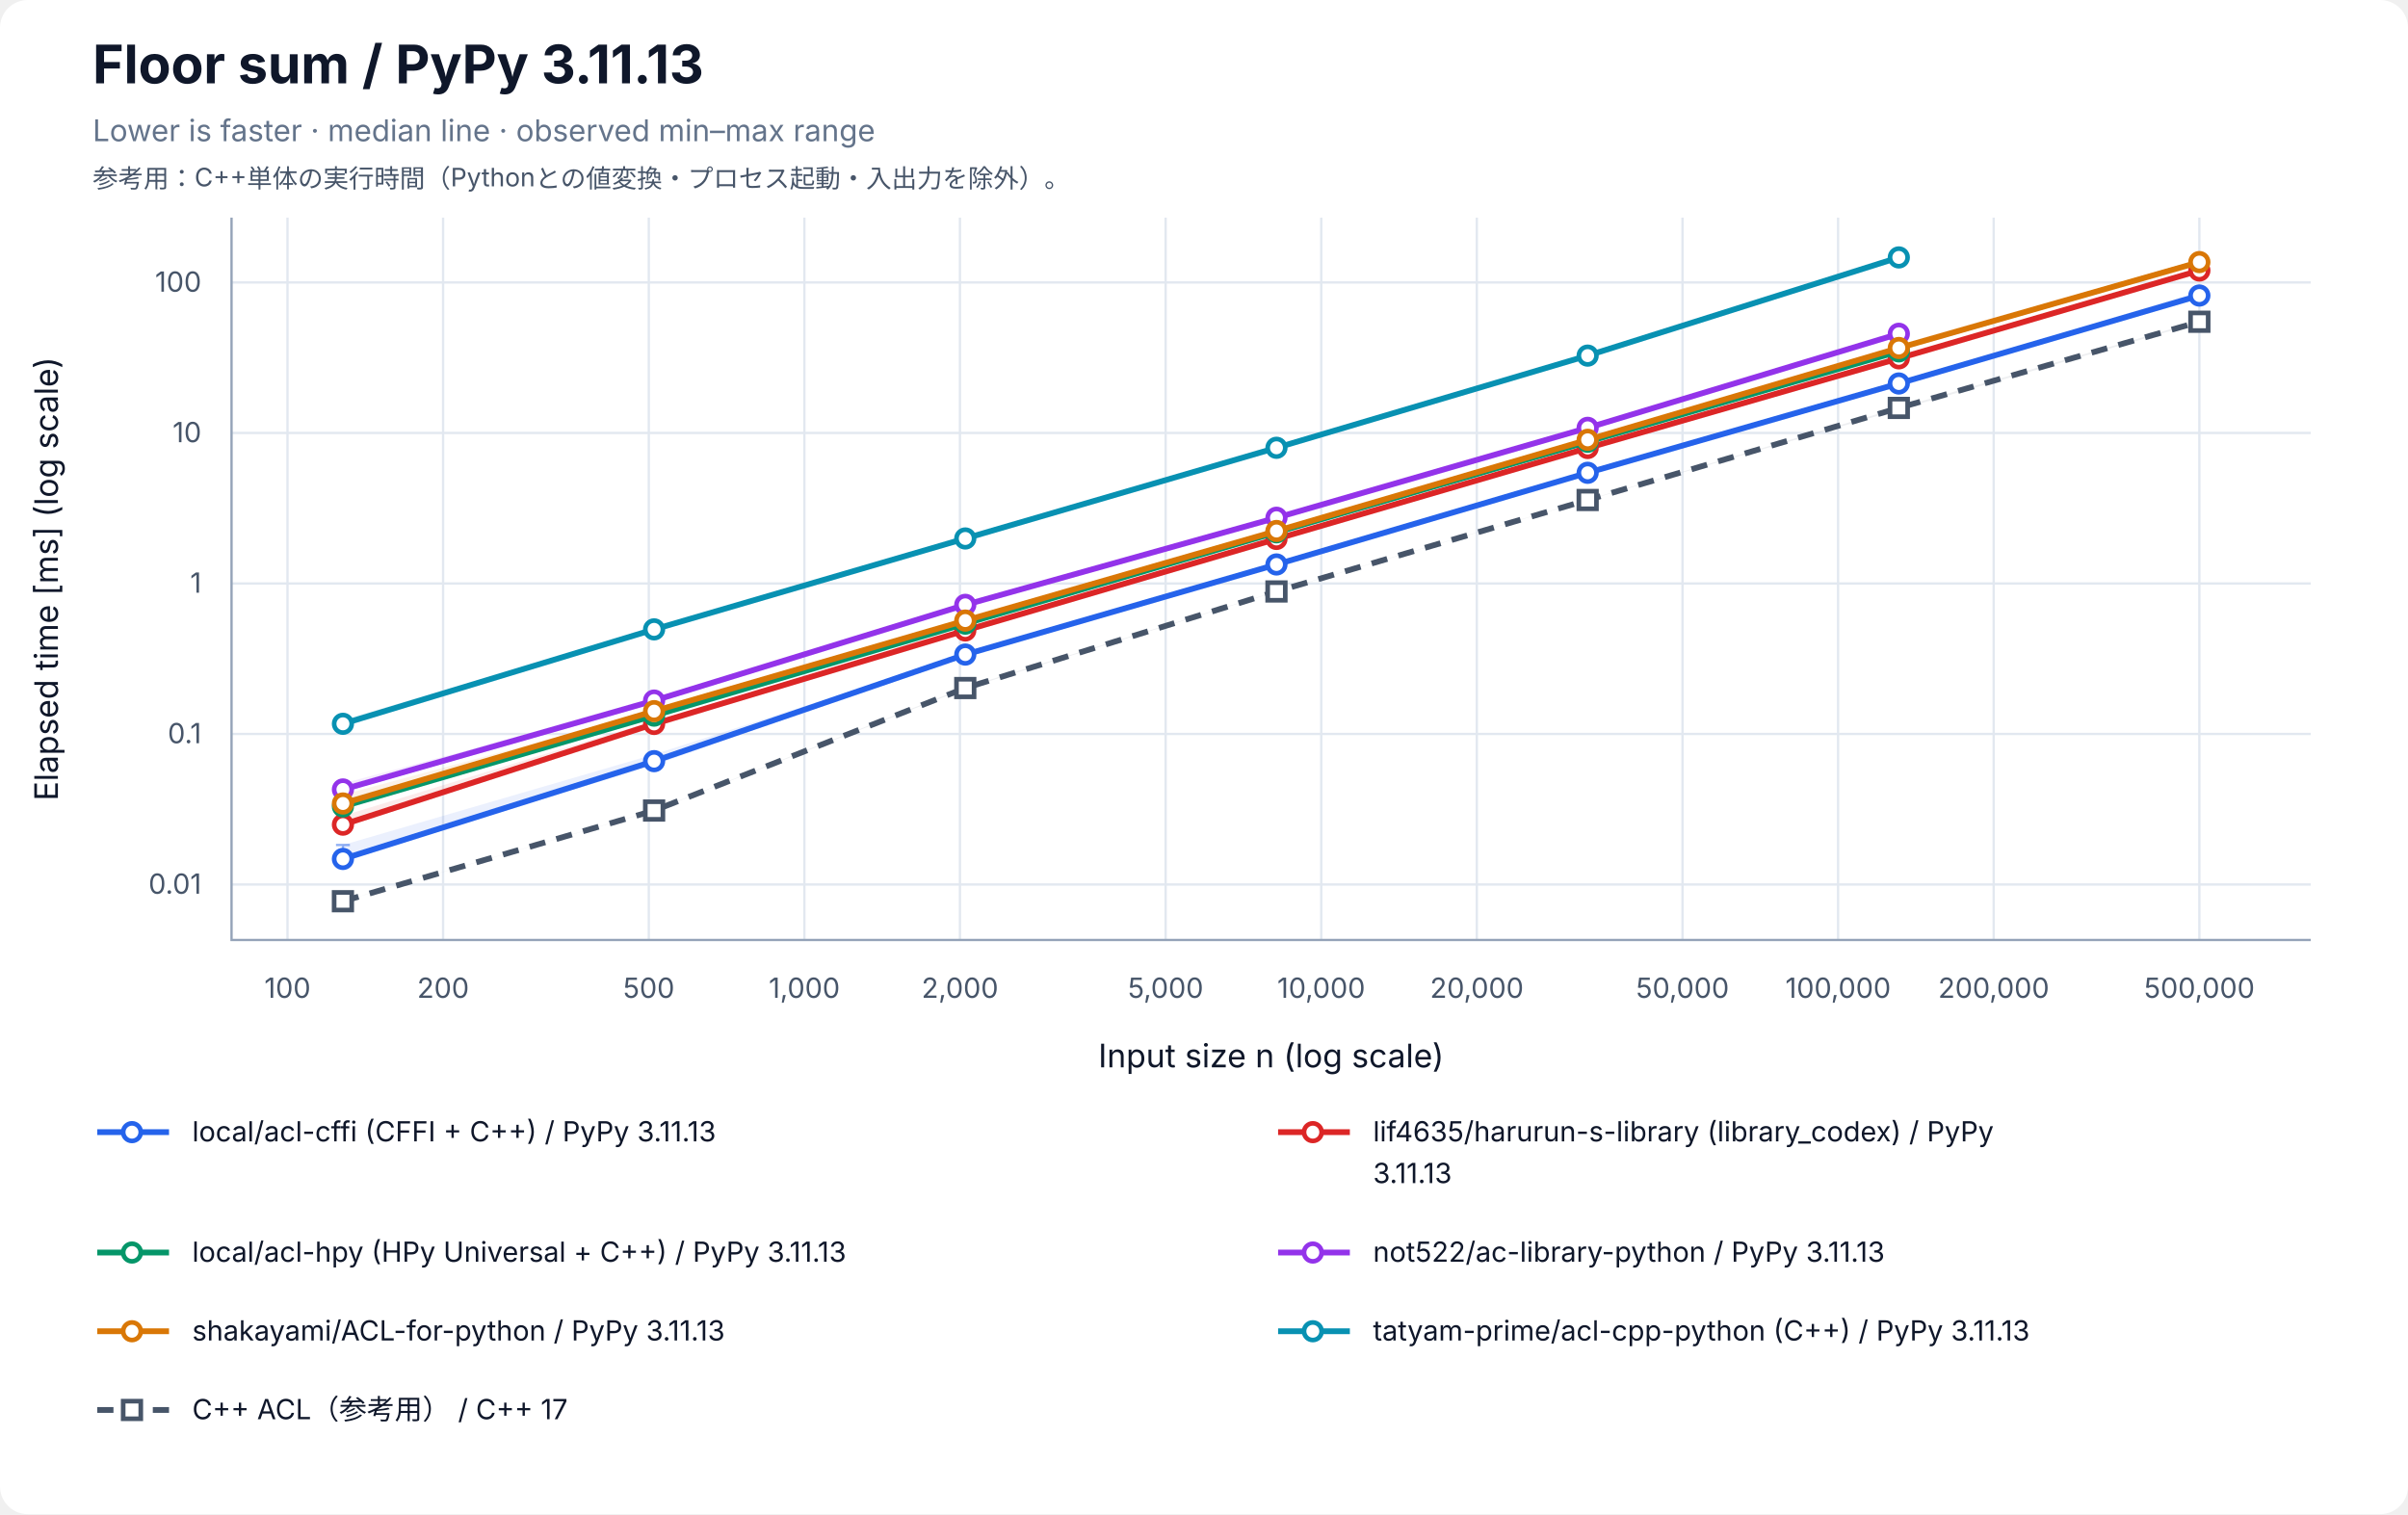
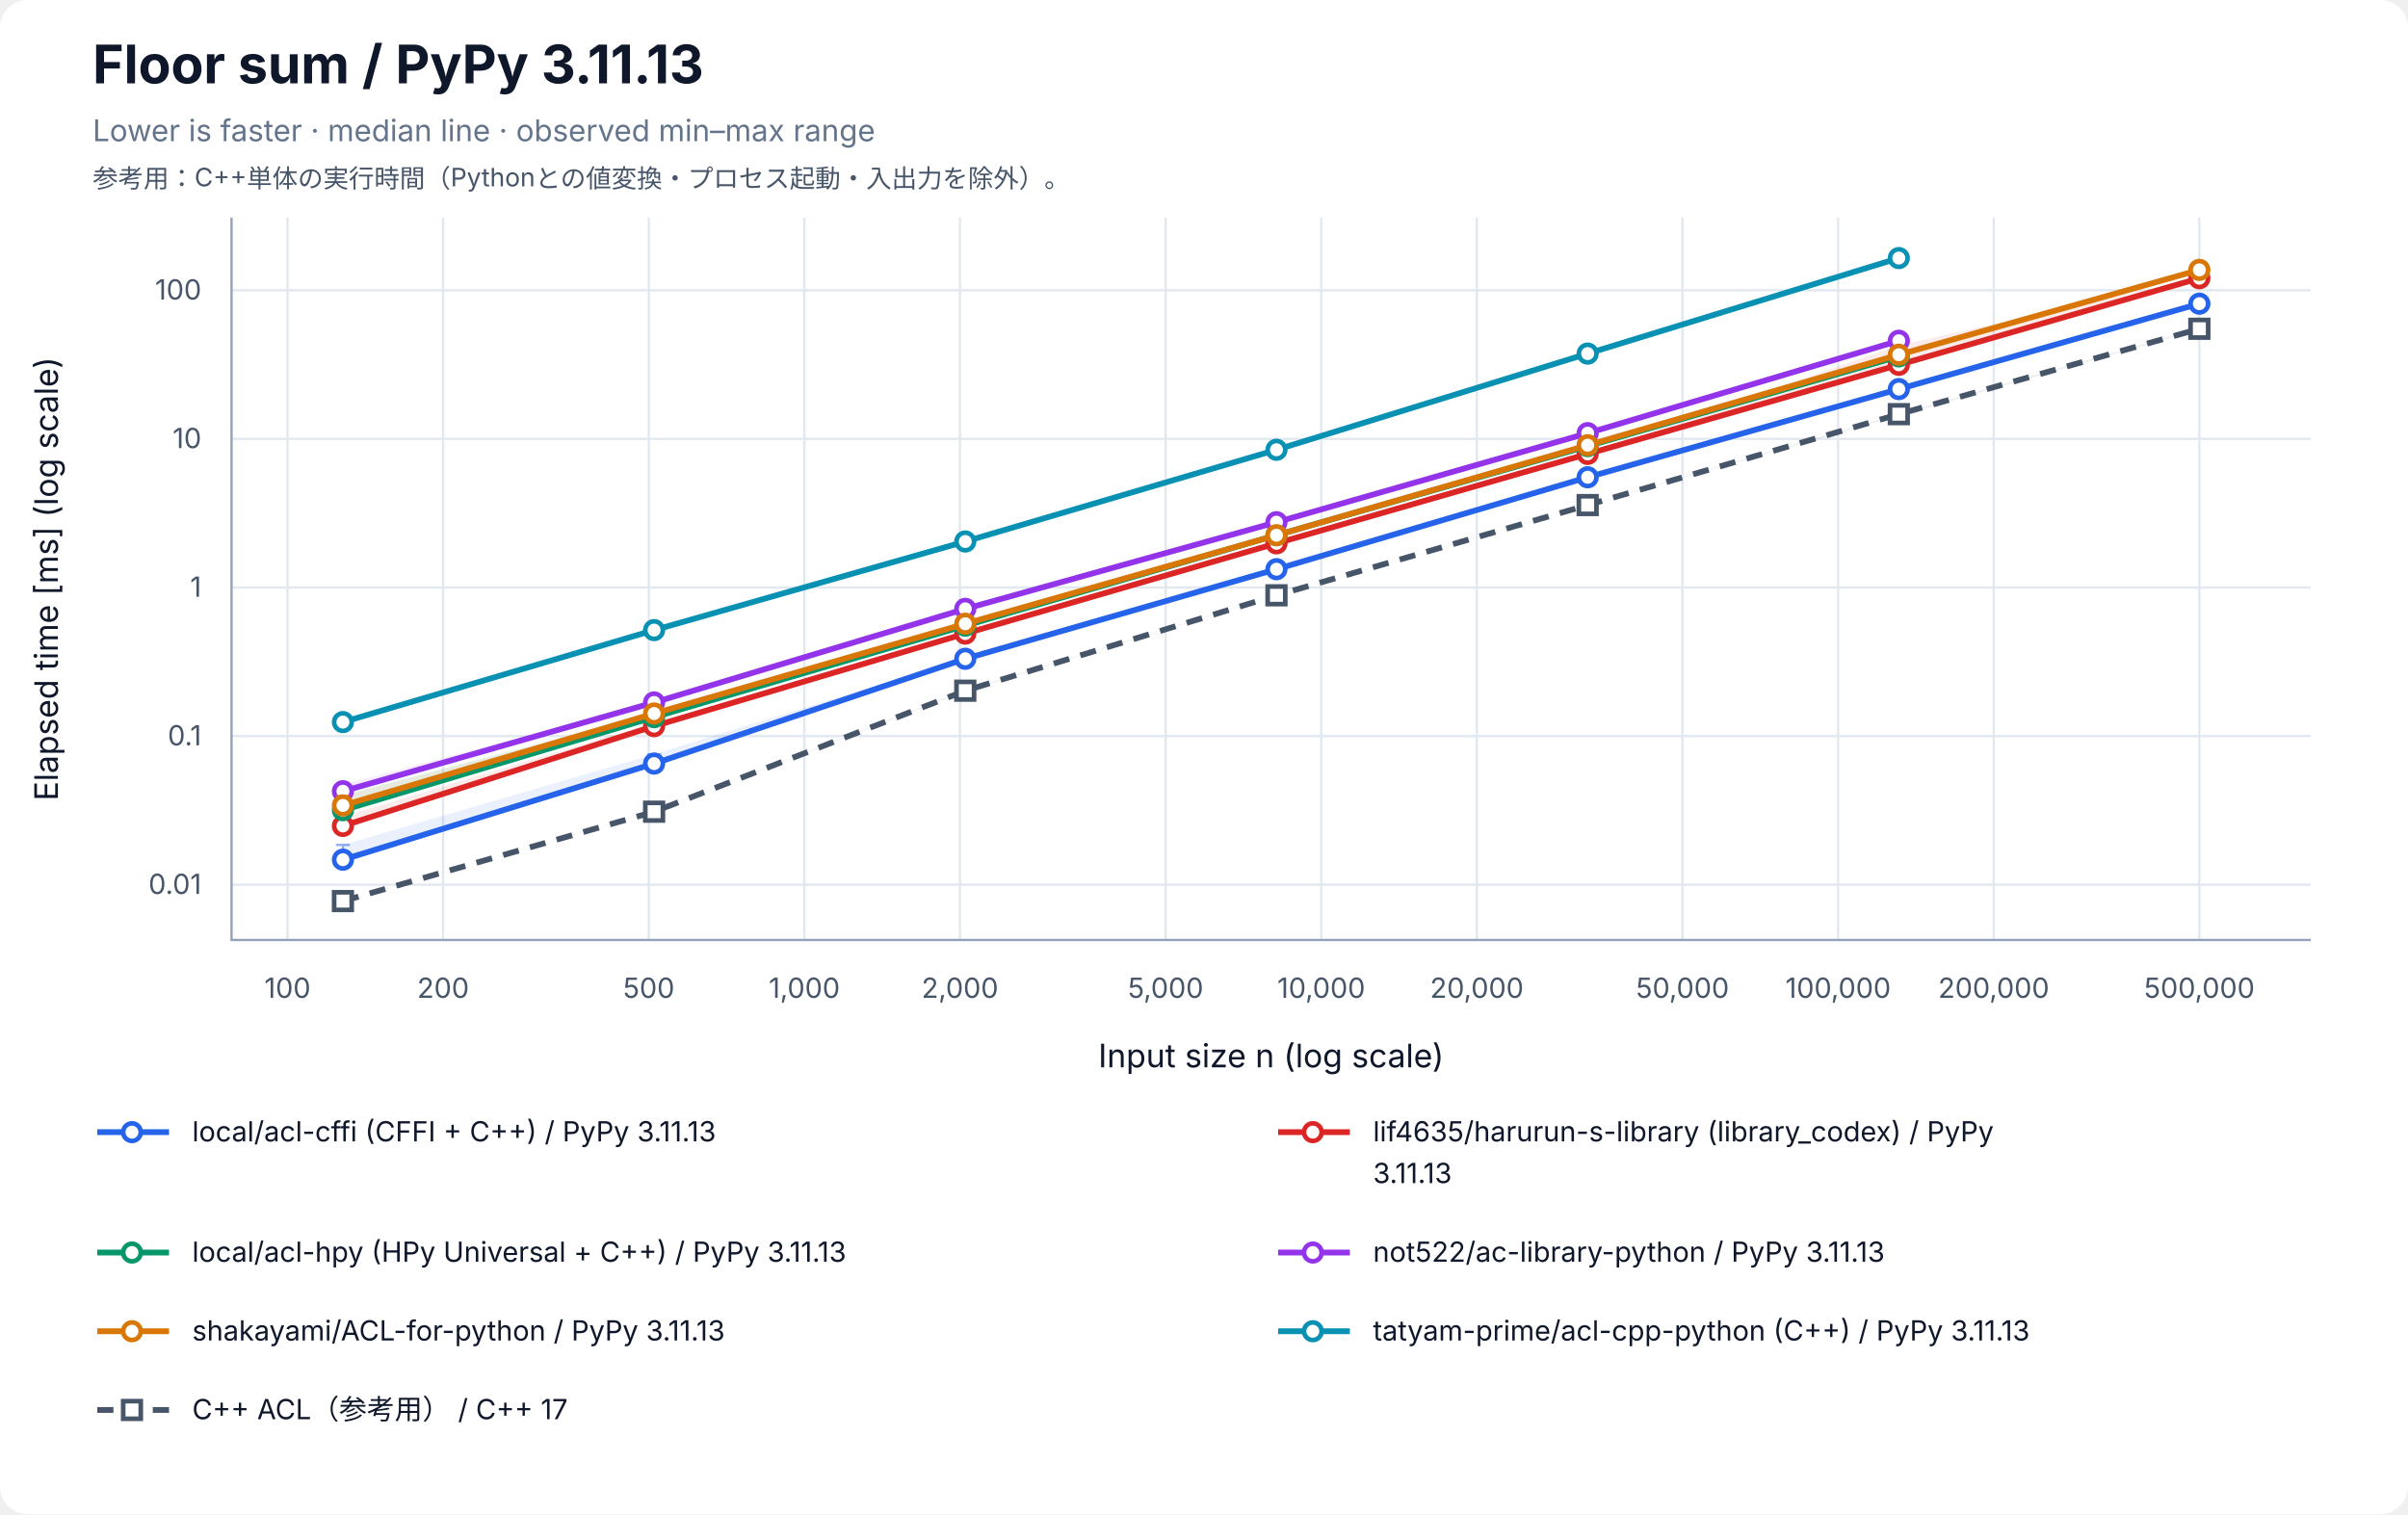
<svg xmlns="http://www.w3.org/2000/svg" width="1040" height="654" viewBox="0 0 1040 654" role="img" aria-labelledby="title desc">
  <rect width="100%" height="100%" rx="12" fill="white" />
  <g font-family="-apple-system, BlinkMacSystemFont, Segoe UI, sans-serif" fill="#0f172a">
    <text x="40" y="36" font-size="23" font-weight="700">Floor sum / PyPy 3.11.13</text>
    <text x="40" y="61" font-size="13" fill="#64748b">Lower is faster · median line · observed min–max range</text>
    <text x="40" y="81" font-size="11" fill="#475569">参考用：C++単体の実行時間（Pythonとの値変換・プロセス起動・入出力を除外）。</text>
    <line x1="124.17" y1="94" x2="124.17" y2="406" stroke="#e2e8f0" />
    <text x="124.17" y="431" font-size="12" text-anchor="middle" fill="#475569">100</text>
    <line x1="191.37" y1="94" x2="191.37" y2="406" stroke="#e2e8f0" />
    <text x="191.37" y="431" font-size="12" text-anchor="middle" fill="#475569">200</text>
    <line x1="280.21" y1="94" x2="280.21" y2="406" stroke="#e2e8f0" />
    <text x="280.21" y="431" font-size="12" text-anchor="middle" fill="#475569">500</text>
    <line x1="347.40" y1="94" x2="347.40" y2="406" stroke="#e2e8f0" />
    <text x="347.40" y="431" font-size="12" text-anchor="middle" fill="#475569">1,000</text>
    <line x1="414.60" y1="94" x2="414.60" y2="406" stroke="#e2e8f0" />
    <text x="414.60" y="431" font-size="12" text-anchor="middle" fill="#475569">2,000</text>
    <line x1="503.43" y1="94" x2="503.43" y2="406" stroke="#e2e8f0" />
    <text x="503.43" y="431" font-size="12" text-anchor="middle" fill="#475569">5,000</text>
    <line x1="570.63" y1="94" x2="570.63" y2="406" stroke="#e2e8f0" />
    <text x="570.63" y="431" font-size="12" text-anchor="middle" fill="#475569">10,000</text>
    <line x1="637.83" y1="94" x2="637.83" y2="406" stroke="#e2e8f0" />
    <text x="637.83" y="431" font-size="12" text-anchor="middle" fill="#475569">20,000</text>
    <line x1="726.66" y1="94" x2="726.66" y2="406" stroke="#e2e8f0" />
    <text x="726.66" y="431" font-size="12" text-anchor="middle" fill="#475569">50,000</text>
    <line x1="793.86" y1="94" x2="793.86" y2="406" stroke="#e2e8f0" />
    <text x="793.86" y="431" font-size="12" text-anchor="middle" fill="#475569">100,000</text>
    <line x1="861.06" y1="94" x2="861.06" y2="406" stroke="#e2e8f0" />
    <text x="861.06" y="431" font-size="12" text-anchor="middle" fill="#475569">200,000</text>
    <line x1="949.89" y1="94" x2="949.89" y2="406" stroke="#e2e8f0" />
    <text x="949.89" y="431" font-size="12" text-anchor="middle" fill="#475569">500,000</text>
-     <line x1="100" y1="382.03" x2="998" y2="382.03" stroke="#e2e8f0" />
-     <text x="87" y="386.03" font-size="12" text-anchor="end" fill="#475569">0.01</text>
-     <line x1="100" y1="317.02" x2="998" y2="317.02" stroke="#e2e8f0" />
-     <text x="87" y="321.02" font-size="12" text-anchor="end" fill="#475569">0.1</text>
-     <line x1="100" y1="252.01" x2="998" y2="252.01" stroke="#e2e8f0" />
-     <text x="87" y="256.01" font-size="12" text-anchor="end" fill="#475569">1</text>
-     <line x1="100" y1="187.00" x2="998" y2="187.00" stroke="#e2e8f0" />
-     <text x="87" y="191.00" font-size="12" text-anchor="end" fill="#475569">10</text>
-     <line x1="100" y1="122.00" x2="998" y2="122.00" stroke="#e2e8f0" />
-     <text x="87" y="126.00" font-size="12" text-anchor="end" fill="#475569">100</text>
+     <line x1="100" y1="382.13" x2="998" y2="382.13" stroke="#e2e8f0" />
+     <text x="87" y="386.13" font-size="12" text-anchor="end" fill="#475569">0.01</text>
+     <line x1="100" y1="317.94" x2="998" y2="317.94" stroke="#e2e8f0" />
+     <text x="87" y="321.94" font-size="12" text-anchor="end" fill="#475569">0.1</text>
+     <line x1="100" y1="253.75" x2="998" y2="253.75" stroke="#e2e8f0" />
+     <text x="87" y="257.75" font-size="12" text-anchor="end" fill="#475569">1</text>
+     <line x1="100" y1="189.56" x2="998" y2="189.56" stroke="#e2e8f0" />
+     <text x="87" y="193.56" font-size="12" text-anchor="end" fill="#475569">10</text>
+     <line x1="100" y1="125.37" x2="998" y2="125.37" stroke="#e2e8f0" />
+     <text x="87" y="129.37" font-size="12" text-anchor="end" fill="#475569">100</text>
    <path d="M100 94 V406 H998" fill="none" stroke="#94a3b8" />
    <text x="549" y="461" font-size="14" text-anchor="middle">Input size n (log scale)</text>
    <text transform="translate(25 250) rotate(-90)" font-size="14" text-anchor="middle">Elapsed time [ms] (log scale)</text>
-     <polygon points="148.11,364.97 282.50,325.84 416.90,282.69 551.30,243.71 685.70,204.17 820.09,165.43 949.89,125.92 949.89,127.70 820.09,165.76 685.70,204.29 551.30,243.87 416.90,282.77 282.50,330.56 148.11,371.09" fill="#2563eb" fill-opacity="0.09" />
-     <path d="M148.11,364.97 V371.09 M145.11,364.97 H151.11 M145.11,371.09 H151.11" stroke="#2563eb" stroke-opacity="0.5" fill="none" />
-     <path d="M282.50,325.84 V330.56 M279.50,325.84 H285.50 M279.50,330.56 H285.50" stroke="#2563eb" stroke-opacity="0.5" fill="none" />
-     <path d="M416.90,282.69 V282.77 M413.90,282.69 H419.90 M413.90,282.77 H419.90" stroke="#2563eb" stroke-opacity="0.5" fill="none" />
-     <path d="M551.30,243.71 V243.87 M548.30,243.71 H554.30 M548.30,243.87 H554.30" stroke="#2563eb" stroke-opacity="0.5" fill="none" />
-     <path d="M685.70,204.17 V204.29 M682.70,204.17 H688.70 M682.70,204.29 H688.70" stroke="#2563eb" stroke-opacity="0.5" fill="none" />
-     <path d="M820.09,165.43 V165.76 M817.09,165.43 H823.09 M817.09,165.76 H823.09" stroke="#2563eb" stroke-opacity="0.5" fill="none" />
-     <path d="M949.89,125.92 V127.70 M946.89,125.92 H952.89 M946.89,127.70 H952.89" stroke="#2563eb" stroke-opacity="0.5" fill="none" />
-     <polyline points="148.11,371.00 282.50,328.76 416.90,282.72 551.30,243.81 685.70,204.21 820.09,165.64 949.89,127.65" fill="none" stroke="#2563eb" stroke-width="2.5" />
-     <circle cx="148.11" cy="371.00" r="3.8" fill="white" stroke="#2563eb" stroke-width="2" />
-     <circle cx="282.50" cy="328.76" r="3.8" fill="white" stroke="#2563eb" stroke-width="2" />
-     <circle cx="416.90" cy="282.72" r="3.8" fill="white" stroke="#2563eb" stroke-width="2" />
-     <circle cx="551.30" cy="243.81" r="3.8" fill="white" stroke="#2563eb" stroke-width="2" />
-     <circle cx="685.70" cy="204.21" r="3.8" fill="white" stroke="#2563eb" stroke-width="2" />
-     <circle cx="820.09" cy="165.64" r="3.8" fill="white" stroke="#2563eb" stroke-width="2" />
-     <circle cx="949.89" cy="127.65" r="3.8" fill="white" stroke="#2563eb" stroke-width="2" />
-     <polygon points="148.11,352.37 282.50,311.26 416.90,272.15 551.30,232.60 685.70,193.36 820.09,154.74 949.89,116.43 949.89,116.89 820.09,154.80 685.70,193.56 551.30,232.80 416.90,272.36 282.50,313.54 148.11,356.46" fill="#dc2626" fill-opacity="0.09" />
-     <path d="M148.11,352.37 V356.46 M145.11,352.37 H151.11 M145.11,356.46 H151.11" stroke="#dc2626" stroke-opacity="0.5" fill="none" />
-     <path d="M282.50,311.26 V313.54 M279.50,311.26 H285.50 M279.50,313.54 H285.50" stroke="#dc2626" stroke-opacity="0.5" fill="none" />
-     <path d="M416.90,272.15 V272.36 M413.90,272.15 H419.90 M413.90,272.36 H419.90" stroke="#dc2626" stroke-opacity="0.5" fill="none" />
-     <path d="M551.30,232.60 V232.80 M548.30,232.60 H554.30 M548.30,232.80 H554.30" stroke="#dc2626" stroke-opacity="0.5" fill="none" />
-     <path d="M685.70,193.36 V193.56 M682.70,193.36 H688.70 M682.70,193.56 H688.70" stroke="#dc2626" stroke-opacity="0.5" fill="none" />
-     <path d="M820.09,154.74 V154.80 M817.09,154.74 H823.09 M817.09,154.80 H823.09" stroke="#dc2626" stroke-opacity="0.5" fill="none" />
-     <path d="M949.89,116.43 V116.89 M946.89,116.43 H952.89 M946.89,116.89 H952.89" stroke="#dc2626" stroke-opacity="0.5" fill="none" />
-     <polyline points="148.11,356.18 282.50,312.69 416.90,272.31 551.30,232.78 685.70,193.50 820.09,154.78 949.89,116.84" fill="none" stroke="#dc2626" stroke-width="2.5" />
-     <circle cx="148.11" cy="356.18" r="3.8" fill="white" stroke="#dc2626" stroke-width="2" />
-     <circle cx="282.50" cy="312.69" r="3.8" fill="white" stroke="#dc2626" stroke-width="2" />
-     <circle cx="416.90" cy="272.31" r="3.8" fill="white" stroke="#dc2626" stroke-width="2" />
-     <circle cx="551.30" cy="232.78" r="3.8" fill="white" stroke="#dc2626" stroke-width="2" />
-     <circle cx="685.70" cy="193.50" r="3.8" fill="white" stroke="#dc2626" stroke-width="2" />
-     <circle cx="820.09" cy="154.78" r="3.8" fill="white" stroke="#dc2626" stroke-width="2" />
-     <circle cx="949.89" cy="116.84" r="3.8" fill="white" stroke="#dc2626" stroke-width="2" />
-     <polygon points="148.11,345.49 282.50,307.62 416.90,269.32 551.30,229.85 685.70,190.51 820.09,151.64 820.09,151.84 685.70,190.84 551.30,230.06 416.90,269.39 282.50,309.13 148.11,349.59" fill="#059669" fill-opacity="0.09" />
-     <path d="M148.11,345.49 V349.59 M145.11,345.49 H151.11 M145.11,349.59 H151.11" stroke="#059669" stroke-opacity="0.5" fill="none" />
-     <path d="M282.50,307.62 V309.13 M279.50,307.62 H285.50 M279.50,309.13 H285.50" stroke="#059669" stroke-opacity="0.5" fill="none" />
-     <path d="M416.90,269.32 V269.39 M413.90,269.32 H419.90 M413.90,269.39 H419.90" stroke="#059669" stroke-opacity="0.5" fill="none" />
-     <path d="M551.30,229.85 V230.06 M548.30,229.85 H554.30 M548.30,230.06 H554.30" stroke="#059669" stroke-opacity="0.5" fill="none" />
-     <path d="M685.70,190.51 V190.84 M682.70,190.51 H688.70 M682.70,190.84 H688.70" stroke="#059669" stroke-opacity="0.5" fill="none" />
-     <path d="M820.09,151.64 V151.84 M817.09,151.64 H823.09 M817.09,151.84 H823.09" stroke="#059669" stroke-opacity="0.5" fill="none" />
-     <polyline points="148.11,348.33 282.50,309.09 416.90,269.37 551.30,229.92 685.70,190.81 820.09,151.77" fill="none" stroke="#059669" stroke-width="2.5" />
-     <circle cx="148.11" cy="348.33" r="3.8" fill="white" stroke="#059669" stroke-width="2" />
-     <circle cx="282.50" cy="309.09" r="3.8" fill="white" stroke="#059669" stroke-width="2" />
-     <circle cx="416.90" cy="269.37" r="3.8" fill="white" stroke="#059669" stroke-width="2" />
-     <circle cx="551.30" cy="229.92" r="3.8" fill="white" stroke="#059669" stroke-width="2" />
-     <circle cx="685.70" cy="190.81" r="3.8" fill="white" stroke="#059669" stroke-width="2" />
-     <circle cx="820.09" cy="151.77" r="3.8" fill="white" stroke="#059669" stroke-width="2" />
-     <polygon points="148.11,338.40 282.50,302.41 416.90,260.81 551.30,222.86 685.70,183.69 820.09,144.04 820.09,144.21 685.70,184.89 551.30,223.92 416.90,261.32 282.50,302.77 148.11,341.34" fill="#9333ea" fill-opacity="0.09" />
-     <path d="M148.11,338.40 V341.34 M145.11,338.40 H151.11 M145.11,341.34 H151.11" stroke="#9333ea" stroke-opacity="0.5" fill="none" />
-     <path d="M282.50,302.41 V302.77 M279.50,302.41 H285.50 M279.50,302.77 H285.50" stroke="#9333ea" stroke-opacity="0.5" fill="none" />
-     <path d="M416.90,260.81 V261.32 M413.90,260.81 H419.90 M413.90,261.32 H419.90" stroke="#9333ea" stroke-opacity="0.5" fill="none" />
-     <path d="M551.30,222.86 V223.92 M548.30,222.86 H554.30 M548.30,223.92 H554.30" stroke="#9333ea" stroke-opacity="0.5" fill="none" />
-     <path d="M685.70,183.69 V184.89 M682.70,183.69 H688.70 M682.70,184.89 H688.70" stroke="#9333ea" stroke-opacity="0.5" fill="none" />
-     <path d="M820.09,144.04 V144.21 M817.09,144.04 H823.09 M817.09,144.21 H823.09" stroke="#9333ea" stroke-opacity="0.5" fill="none" />
-     <polyline points="148.11,340.99 282.50,302.60 416.90,261.25 551.30,223.63 685.70,184.80 820.09,144.17" fill="none" stroke="#9333ea" stroke-width="2.5" />
-     <circle cx="148.11" cy="340.99" r="3.8" fill="white" stroke="#9333ea" stroke-width="2" />
-     <circle cx="282.50" cy="302.60" r="3.8" fill="white" stroke="#9333ea" stroke-width="2" />
-     <circle cx="416.90" cy="261.25" r="3.8" fill="white" stroke="#9333ea" stroke-width="2" />
-     <circle cx="551.30" cy="223.63" r="3.8" fill="white" stroke="#9333ea" stroke-width="2" />
-     <circle cx="685.70" cy="184.80" r="3.8" fill="white" stroke="#9333ea" stroke-width="2" />
-     <circle cx="820.09" cy="144.17" r="3.8" fill="white" stroke="#9333ea" stroke-width="2" />
-     <polygon points="148.11,343.25 282.50,307.08 416.90,267.98 551.30,228.23 685.70,189.86 820.09,150.10 949.89,112.85 949.89,113.21 820.09,150.39 685.70,190.01 551.30,229.43 416.90,268.09 282.50,307.27 148.11,347.13" fill="#d97706" fill-opacity="0.09" />
-     <path d="M148.11,343.25 V347.13 M145.11,343.25 H151.11 M145.11,347.13 H151.11" stroke="#d97706" stroke-opacity="0.5" fill="none" />
-     <path d="M282.50,307.08 V307.27 M279.50,307.08 H285.50 M279.50,307.27 H285.50" stroke="#d97706" stroke-opacity="0.5" fill="none" />
-     <path d="M416.90,267.98 V268.09 M413.90,267.98 H419.90 M413.90,268.09 H419.90" stroke="#d97706" stroke-opacity="0.5" fill="none" />
-     <path d="M551.30,228.23 V229.43 M548.30,228.23 H554.30 M548.30,229.43 H554.30" stroke="#d97706" stroke-opacity="0.5" fill="none" />
-     <path d="M685.70,189.86 V190.01 M682.70,189.86 H688.70 M682.70,190.01 H688.70" stroke="#d97706" stroke-opacity="0.5" fill="none" />
-     <path d="M820.09,150.10 V150.39 M817.09,150.10 H823.09 M817.09,150.39 H823.09" stroke="#d97706" stroke-opacity="0.5" fill="none" />
-     <path d="M949.89,112.85 V113.21 M946.89,112.85 H952.89 M946.89,113.21 H952.89" stroke="#d97706" stroke-opacity="0.5" fill="none" />
-     <polyline points="148.11,347.05 282.50,307.16 416.90,268.04 551.30,229.35 685.70,189.97 820.09,150.31 949.89,113.20" fill="none" stroke="#d97706" stroke-width="2.5" />
-     <circle cx="148.11" cy="347.05" r="3.8" fill="white" stroke="#d97706" stroke-width="2" />
-     <circle cx="282.50" cy="307.16" r="3.8" fill="white" stroke="#d97706" stroke-width="2" />
-     <circle cx="416.90" cy="268.04" r="3.8" fill="white" stroke="#d97706" stroke-width="2" />
-     <circle cx="551.30" cy="229.35" r="3.8" fill="white" stroke="#d97706" stroke-width="2" />
-     <circle cx="685.70" cy="189.97" r="3.8" fill="white" stroke="#d97706" stroke-width="2" />
-     <circle cx="820.09" cy="150.31" r="3.8" fill="white" stroke="#d97706" stroke-width="2" />
-     <circle cx="949.89" cy="113.20" r="3.8" fill="white" stroke="#d97706" stroke-width="2" />
-     <polygon points="148.11,310.88 282.50,271.45 416.90,232.08 551.30,193.33 685.70,153.08 820.09,110.71 820.09,111.51 685.70,153.72 551.30,193.46 416.90,232.78 282.50,271.97 148.11,313.07" fill="#0891b2" fill-opacity="0.09" />
-     <path d="M148.11,310.88 V313.07 M145.11,310.88 H151.11 M145.11,313.07 H151.11" stroke="#0891b2" stroke-opacity="0.5" fill="none" />
-     <path d="M282.50,271.45 V271.97 M279.50,271.45 H285.50 M279.50,271.97 H285.50" stroke="#0891b2" stroke-opacity="0.5" fill="none" />
-     <path d="M416.90,232.08 V232.78 M413.90,232.08 H419.90 M413.90,232.78 H419.90" stroke="#0891b2" stroke-opacity="0.5" fill="none" />
-     <path d="M551.30,193.33 V193.46 M548.30,193.33 H554.30 M548.30,193.46 H554.30" stroke="#0891b2" stroke-opacity="0.5" fill="none" />
-     <path d="M685.70,153.08 V153.72 M682.70,153.08 H688.70 M682.70,153.72 H688.70" stroke="#0891b2" stroke-opacity="0.5" fill="none" />
-     <path d="M820.09,110.71 V111.51 M817.09,110.71 H823.09 M817.09,111.51 H823.09" stroke="#0891b2" stroke-opacity="0.5" fill="none" />
-     <polyline points="148.11,312.63 282.50,271.84 416.90,232.58 551.30,193.41 685.70,153.60 820.09,111.19" fill="none" stroke="#0891b2" stroke-width="2.5" />
-     <circle cx="148.11" cy="312.63" r="3.8" fill="white" stroke="#0891b2" stroke-width="2" />
-     <circle cx="282.50" cy="271.84" r="3.8" fill="white" stroke="#0891b2" stroke-width="2" />
-     <circle cx="416.90" cy="232.58" r="3.8" fill="white" stroke="#0891b2" stroke-width="2" />
-     <circle cx="551.30" cy="193.41" r="3.8" fill="white" stroke="#0891b2" stroke-width="2" />
-     <circle cx="685.70" cy="153.60" r="3.8" fill="white" stroke="#0891b2" stroke-width="2" />
-     <circle cx="820.09" cy="111.19" r="3.8" fill="white" stroke="#0891b2" stroke-width="2" />
-     <polygon points="148.11,389.19 282.50,350.01 416.90,296.88 551.30,255.40 685.70,215.84 820.09,176.09 949.89,138.59 949.89,139.32 820.09,176.96 685.70,215.99 551.30,255.55 416.90,297.43 282.50,350.14 148.11,389.29" fill="#475569" fill-opacity="0.09" />
-     <path d="M148.11,389.19 V389.29 M145.11,389.19 H151.11 M145.11,389.29 H151.11" stroke="#475569" stroke-opacity="0.5" fill="none" />
-     <path d="M282.50,350.01 V350.14 M279.50,350.01 H285.50 M279.50,350.14 H285.50" stroke="#475569" stroke-opacity="0.5" fill="none" />
-     <path d="M416.90,296.88 V297.43 M413.90,296.88 H419.90 M413.90,297.43 H419.90" stroke="#475569" stroke-opacity="0.5" fill="none" />
-     <path d="M551.30,255.40 V255.55 M548.30,255.40 H554.30 M548.30,255.55 H554.30" stroke="#475569" stroke-opacity="0.5" fill="none" />
-     <path d="M685.70,215.84 V215.99 M682.70,215.84 H688.70 M682.70,215.99 H688.70" stroke="#475569" stroke-opacity="0.5" fill="none" />
-     <path d="M820.09,176.09 V176.96 M817.09,176.09 H823.09 M817.09,176.96 H823.09" stroke="#475569" stroke-opacity="0.5" fill="none" />
-     <path d="M949.89,138.59 V139.32 M946.89,138.59 H952.89 M946.89,139.32 H952.89" stroke="#475569" stroke-opacity="0.5" fill="none" />
-     <polyline points="148.11,389.26 282.50,350.09 416.90,297.18 551.30,255.47 685.70,215.96 820.09,176.19 949.89,138.97" fill="none" stroke="#475569" stroke-width="2.5" stroke-dasharray="7 5" />
-     <rect x="144.31" y="385.46" width="7.6" height="7.6" fill="white" stroke="#475569" stroke-width="2" />
-     <rect x="278.70" y="346.29" width="7.6" height="7.6" fill="white" stroke="#475569" stroke-width="2" />
-     <rect x="413.10" y="293.38" width="7.6" height="7.6" fill="white" stroke="#475569" stroke-width="2" />
-     <rect x="547.50" y="251.67" width="7.6" height="7.6" fill="white" stroke="#475569" stroke-width="2" />
-     <rect x="681.90" y="212.16" width="7.6" height="7.6" fill="white" stroke="#475569" stroke-width="2" />
-     <rect x="816.29" y="172.39" width="7.6" height="7.6" fill="white" stroke="#475569" stroke-width="2" />
-     <rect x="946.09" y="135.17" width="7.6" height="7.6" fill="white" stroke="#475569" stroke-width="2" />
+     <polygon points="148.11,364.93 282.50,325.77 416.90,284.19 551.30,245.81 685.70,206.02 820.09,167.98 949.89,130.64 949.89,131.23 820.09,168.15 685.70,206.22 551.30,245.92 416.90,284.62 282.50,330.88 148.11,371.36" fill="#2563eb" fill-opacity="0.09" />
+     <path d="M148.11,364.93 V371.36 M145.11,364.93 H151.11 M145.11,371.36 H151.11" stroke="#2563eb" stroke-opacity="0.5" fill="none" />
+     <path d="M282.50,325.77 V330.88 M279.50,325.77 H285.50 M279.50,330.88 H285.50" stroke="#2563eb" stroke-opacity="0.5" fill="none" />
+     <path d="M416.90,284.19 V284.62 M413.90,284.19 H419.90 M413.90,284.62 H419.90" stroke="#2563eb" stroke-opacity="0.5" fill="none" />
+     <path d="M551.30,245.81 V245.92 M548.30,245.81 H554.30 M548.30,245.92 H554.30" stroke="#2563eb" stroke-opacity="0.5" fill="none" />
+     <path d="M685.70,206.02 V206.22 M682.70,206.02 H688.70 M682.70,206.22 H688.70" stroke="#2563eb" stroke-opacity="0.5" fill="none" />
+     <path d="M820.09,167.98 V168.15 M817.09,167.98 H823.09 M817.09,168.15 H823.09" stroke="#2563eb" stroke-opacity="0.5" fill="none" />
+     <path d="M949.89,130.64 V131.23 M946.89,130.64 H952.89 M946.89,131.23 H952.89" stroke="#2563eb" stroke-opacity="0.5" fill="none" />
+     <polyline points="148.11,371.32 282.50,329.81 416.90,284.54 551.30,245.85 685.70,206.14 820.09,168.06 949.89,131.17" fill="none" stroke="#2563eb" stroke-width="2.5" />
+     <circle cx="148.11" cy="371.32" r="3.8" fill="white" stroke="#2563eb" stroke-width="2" />
+     <circle cx="282.50" cy="329.81" r="3.8" fill="white" stroke="#2563eb" stroke-width="2" />
+     <circle cx="416.90" cy="284.54" r="3.8" fill="white" stroke="#2563eb" stroke-width="2" />
+     <circle cx="551.30" cy="245.85" r="3.8" fill="white" stroke="#2563eb" stroke-width="2" />
+     <circle cx="685.70" cy="206.14" r="3.8" fill="white" stroke="#2563eb" stroke-width="2" />
+     <circle cx="820.09" cy="168.06" r="3.8" fill="white" stroke="#2563eb" stroke-width="2" />
+     <circle cx="949.89" cy="131.17" r="3.8" fill="white" stroke="#2563eb" stroke-width="2" />
+     <polygon points="148.11,352.72 282.50,312.12 416.90,273.59 551.30,234.34 685.70,195.96 820.09,149.16 949.89,120.11 949.89,120.23 820.09,157.70 685.70,196.16 551.30,234.75 416.90,273.86 282.50,314.13 148.11,356.86" fill="#dc2626" fill-opacity="0.09" />
+     <path d="M148.11,352.72 V356.86 M145.11,352.72 H151.11 M145.11,356.86 H151.11" stroke="#dc2626" stroke-opacity="0.5" fill="none" />
+     <path d="M282.50,312.12 V314.13 M279.50,312.12 H285.50 M279.50,314.13 H285.50" stroke="#dc2626" stroke-opacity="0.5" fill="none" />
+     <path d="M416.90,273.59 V273.86 M413.90,273.59 H419.90 M413.90,273.86 H419.90" stroke="#dc2626" stroke-opacity="0.5" fill="none" />
+     <path d="M551.30,234.34 V234.75 M548.30,234.34 H554.30 M548.30,234.75 H554.30" stroke="#dc2626" stroke-opacity="0.5" fill="none" />
+     <path d="M685.70,195.96 V196.16 M682.70,195.96 H688.70 M682.70,196.16 H688.70" stroke="#dc2626" stroke-opacity="0.5" fill="none" />
+     <path d="M820.09,149.16 V157.70 M817.09,149.16 H823.09 M817.09,157.70 H823.09" stroke="#dc2626" stroke-opacity="0.5" fill="none" />
+     <path d="M949.89,120.11 V120.23 M946.89,120.11 H952.89 M946.89,120.23 H952.89" stroke="#dc2626" stroke-opacity="0.5" fill="none" />
+     <polyline points="148.11,356.74 282.50,313.63 416.90,273.66 551.30,234.68 685.70,196.06 820.09,157.58 949.89,120.17" fill="none" stroke="#dc2626" stroke-width="2.5" />
+     <circle cx="148.11" cy="356.74" r="3.8" fill="white" stroke="#dc2626" stroke-width="2" />
+     <circle cx="282.50" cy="313.63" r="3.8" fill="white" stroke="#dc2626" stroke-width="2" />
+     <circle cx="416.90" cy="273.66" r="3.8" fill="white" stroke="#dc2626" stroke-width="2" />
+     <circle cx="551.30" cy="234.68" r="3.8" fill="white" stroke="#dc2626" stroke-width="2" />
+     <circle cx="685.70" cy="196.06" r="3.8" fill="white" stroke="#dc2626" stroke-width="2" />
+     <circle cx="820.09" cy="157.58" r="3.8" fill="white" stroke="#dc2626" stroke-width="2" />
+     <circle cx="949.89" cy="120.17" r="3.8" fill="white" stroke="#dc2626" stroke-width="2" />
+     <polygon points="148.11,343.20 282.50,308.31 416.90,270.14 551.30,231.07 685.70,192.62 820.09,153.72 820.09,153.96 685.70,192.90 551.30,231.24 416.90,270.30 282.50,309.80 148.11,349.97" fill="#059669" fill-opacity="0.09" />
+     <path d="M148.11,343.20 V349.97 M145.11,343.20 H151.11 M145.11,349.97 H151.11" stroke="#059669" stroke-opacity="0.5" fill="none" />
+     <path d="M282.50,308.31 V309.80 M279.50,308.31 H285.50 M279.50,309.80 H285.50" stroke="#059669" stroke-opacity="0.5" fill="none" />
+     <path d="M416.90,270.14 V270.30 M413.90,270.14 H419.90 M413.90,270.30 H419.90" stroke="#059669" stroke-opacity="0.5" fill="none" />
+     <path d="M551.30,231.07 V231.24 M548.30,231.07 H554.30 M548.30,231.24 H554.30" stroke="#059669" stroke-opacity="0.5" fill="none" />
+     <path d="M685.70,192.62 V192.90 M682.70,192.62 H688.70 M682.70,192.90 H688.70" stroke="#059669" stroke-opacity="0.5" fill="none" />
+     <path d="M820.09,153.72 V153.96 M817.09,153.72 H823.09 M817.09,153.96 H823.09" stroke="#059669" stroke-opacity="0.5" fill="none" />
+     <polyline points="148.11,349.95 282.50,309.76 416.90,270.24 551.30,231.15 685.70,192.70 820.09,153.93" fill="none" stroke="#059669" stroke-width="2.5" />
+     <circle cx="148.11" cy="349.95" r="3.8" fill="white" stroke="#059669" stroke-width="2" />
+     <circle cx="282.50" cy="309.76" r="3.8" fill="white" stroke="#059669" stroke-width="2" />
+     <circle cx="416.90" cy="270.24" r="3.8" fill="white" stroke="#059669" stroke-width="2" />
+     <circle cx="551.30" cy="231.15" r="3.8" fill="white" stroke="#059669" stroke-width="2" />
+     <circle cx="685.70" cy="192.70" r="3.8" fill="white" stroke="#059669" stroke-width="2" />
+     <circle cx="820.09" cy="153.93" r="3.8" fill="white" stroke="#059669" stroke-width="2" />
+     <polygon points="148.11,338.88 282.50,303.09 416.90,262.13 551.30,224.74 685.70,186.45 820.09,147.03 820.09,147.25 685.70,187.31 551.30,225.85 416.90,263.08 282.50,303.59 148.11,341.93" fill="#9333ea" fill-opacity="0.09" />
+     <path d="M148.11,338.88 V341.93 M145.11,338.88 H151.11 M145.11,341.93 H151.11" stroke="#9333ea" stroke-opacity="0.5" fill="none" />
+     <path d="M282.50,303.09 V303.59 M279.50,303.09 H285.50 M279.50,303.59 H285.50" stroke="#9333ea" stroke-opacity="0.5" fill="none" />
+     <path d="M416.90,262.13 V263.08 M413.90,262.13 H419.90 M413.90,263.08 H419.90" stroke="#9333ea" stroke-opacity="0.5" fill="none" />
+     <path d="M551.30,224.74 V225.85 M548.30,224.74 H554.30 M548.30,225.85 H554.30" stroke="#9333ea" stroke-opacity="0.5" fill="none" />
+     <path d="M685.70,186.45 V187.31 M682.70,186.45 H688.70 M682.70,187.31 H688.70" stroke="#9333ea" stroke-opacity="0.5" fill="none" />
+     <path d="M820.09,147.03 V147.25 M817.09,147.03 H823.09 M817.09,147.25 H823.09" stroke="#9333ea" stroke-opacity="0.5" fill="none" />
+     <polyline points="148.11,341.76 282.50,303.41 416.90,262.98 551.30,225.55 685.70,187.09 820.09,147.18" fill="none" stroke="#9333ea" stroke-width="2.5" />
+     <circle cx="148.11" cy="341.76" r="3.8" fill="white" stroke="#9333ea" stroke-width="2" />
+     <circle cx="282.50" cy="303.41" r="3.8" fill="white" stroke="#9333ea" stroke-width="2" />
+     <circle cx="416.90" cy="262.98" r="3.8" fill="white" stroke="#9333ea" stroke-width="2" />
+     <circle cx="551.30" cy="225.55" r="3.8" fill="white" stroke="#9333ea" stroke-width="2" />
+     <circle cx="685.70" cy="187.09" r="3.8" fill="white" stroke="#9333ea" stroke-width="2" />
+     <circle cx="820.09" cy="147.18" r="3.8" fill="white" stroke="#9333ea" stroke-width="2" />
+     <polygon points="148.11,343.76 282.50,308.10 416.90,269.34 551.30,230.21 685.70,192.24 820.09,153.14 949.89,116.28 949.89,116.62 820.09,153.37 685.70,192.44 551.30,231.35 416.90,269.52 282.50,308.26 148.11,348.06" fill="#d97706" fill-opacity="0.09" />
+     <path d="M148.11,343.76 V348.06 M145.11,343.76 H151.11 M145.11,348.06 H151.11" stroke="#d97706" stroke-opacity="0.5" fill="none" />
+     <path d="M282.50,308.10 V308.26 M279.50,308.10 H285.50 M279.50,308.26 H285.50" stroke="#d97706" stroke-opacity="0.5" fill="none" />
+     <path d="M416.90,269.34 V269.52 M413.90,269.34 H419.90 M413.90,269.52 H419.90" stroke="#d97706" stroke-opacity="0.5" fill="none" />
+     <path d="M551.30,230.21 V231.35 M548.30,230.21 H554.30 M548.30,231.35 H554.30" stroke="#d97706" stroke-opacity="0.5" fill="none" />
+     <path d="M685.70,192.24 V192.44 M682.70,192.24 H688.70 M682.70,192.44 H688.70" stroke="#d97706" stroke-opacity="0.5" fill="none" />
+     <path d="M820.09,153.14 V153.37 M817.09,153.14 H823.09 M817.09,153.37 H823.09" stroke="#d97706" stroke-opacity="0.5" fill="none" />
+     <path d="M949.89,116.28 V116.62 M946.89,116.28 H952.89 M946.89,116.62 H952.89" stroke="#d97706" stroke-opacity="0.5" fill="none" />
+     <polyline points="148.11,347.90 282.50,308.19 416.90,269.41 551.30,231.18 685.70,192.30 820.09,153.22 949.89,116.57" fill="none" stroke="#d97706" stroke-width="2.5" />
+     <circle cx="148.11" cy="347.90" r="3.8" fill="white" stroke="#d97706" stroke-width="2" />
+     <circle cx="282.50" cy="308.19" r="3.8" fill="white" stroke="#d97706" stroke-width="2" />
+     <circle cx="416.90" cy="269.41" r="3.8" fill="white" stroke="#d97706" stroke-width="2" />
+     <circle cx="551.30" cy="231.18" r="3.8" fill="white" stroke="#d97706" stroke-width="2" />
+     <circle cx="685.70" cy="192.30" r="3.8" fill="white" stroke="#d97706" stroke-width="2" />
+     <circle cx="820.09" cy="153.22" r="3.8" fill="white" stroke="#d97706" stroke-width="2" />
+     <circle cx="949.89" cy="116.57" r="3.8" fill="white" stroke="#d97706" stroke-width="2" />
+     <polygon points="148.11,310.95 282.50,271.49 416.90,232.99 551.30,193.67 685.70,151.29 820.09,110.71 820.09,112.11 685.70,153.40 551.30,194.36 416.90,234.33 282.50,272.27 148.11,312.54" fill="#0891b2" fill-opacity="0.09" />
+     <path d="M148.11,310.95 V312.54 M145.11,310.95 H151.11 M145.11,312.54 H151.11" stroke="#0891b2" stroke-opacity="0.5" fill="none" />
+     <path d="M282.50,271.49 V272.27 M279.50,271.49 H285.50 M279.50,272.27 H285.50" stroke="#0891b2" stroke-opacity="0.5" fill="none" />
+     <path d="M416.90,232.99 V234.33 M413.90,232.99 H419.90 M413.90,234.33 H419.90" stroke="#0891b2" stroke-opacity="0.5" fill="none" />
+     <path d="M551.30,193.67 V194.36 M548.30,193.67 H554.30 M548.30,194.36 H554.30" stroke="#0891b2" stroke-opacity="0.5" fill="none" />
+     <path d="M685.70,151.29 V153.40 M682.70,151.29 H688.70 M682.70,153.40 H688.70" stroke="#0891b2" stroke-opacity="0.5" fill="none" />
+     <path d="M820.09,110.71 V112.11 M817.09,110.71 H823.09 M817.09,112.11 H823.09" stroke="#0891b2" stroke-opacity="0.5" fill="none" />
+     <polyline points="148.11,311.89 282.50,272.16 416.90,233.89 551.30,194.27 685.70,152.73 820.09,111.47" fill="none" stroke="#0891b2" stroke-width="2.5" />
+     <circle cx="148.11" cy="311.89" r="3.8" fill="white" stroke="#0891b2" stroke-width="2" />
+     <circle cx="282.50" cy="272.16" r="3.8" fill="white" stroke="#0891b2" stroke-width="2" />
+     <circle cx="416.90" cy="233.89" r="3.8" fill="white" stroke="#0891b2" stroke-width="2" />
+     <circle cx="551.30" cy="194.27" r="3.8" fill="white" stroke="#0891b2" stroke-width="2" />
+     <circle cx="685.70" cy="152.73" r="3.8" fill="white" stroke="#0891b2" stroke-width="2" />
+     <circle cx="820.09" cy="111.47" r="3.8" fill="white" stroke="#0891b2" stroke-width="2" />
+     <polygon points="148.11,389.18 282.50,350.52 416.90,297.97 551.30,257.08 685.70,217.97 820.09,178.74 949.89,141.66 949.89,142.45 820.09,179.56 685.70,218.18 551.30,257.22 416.90,298.56 282.50,350.66 148.11,389.29" fill="#475569" fill-opacity="0.09" />
+     <path d="M148.11,389.18 V389.29 M145.11,389.18 H151.11 M145.11,389.29 H151.11" stroke="#475569" stroke-opacity="0.5" fill="none" />
+     <path d="M282.50,350.52 V350.66 M279.50,350.52 H285.50 M279.50,350.66 H285.50" stroke="#475569" stroke-opacity="0.5" fill="none" />
+     <path d="M416.90,297.97 V298.56 M413.90,297.97 H419.90 M413.90,298.56 H419.90" stroke="#475569" stroke-opacity="0.5" fill="none" />
+     <path d="M551.30,257.08 V257.22 M548.30,257.08 H554.30 M548.30,257.22 H554.30" stroke="#475569" stroke-opacity="0.5" fill="none" />
+     <path d="M685.70,217.97 V218.18 M682.70,217.97 H688.70 M682.70,218.18 H688.70" stroke="#475569" stroke-opacity="0.5" fill="none" />
+     <path d="M820.09,178.74 V179.56 M817.09,178.74 H823.09 M817.09,179.56 H823.09" stroke="#475569" stroke-opacity="0.5" fill="none" />
+     <path d="M949.89,141.66 V142.45 M946.89,141.66 H952.89 M946.89,142.45 H952.89" stroke="#475569" stroke-opacity="0.5" fill="none" />
+     <polyline points="148.11,389.20 282.50,350.59 416.90,298.33 551.30,257.13 685.70,218.15 820.09,178.89 949.89,142.00" fill="none" stroke="#475569" stroke-width="2.5" stroke-dasharray="7 5" />
+     <rect x="144.31" y="385.40" width="7.6" height="7.6" fill="white" stroke="#475569" stroke-width="2" />
+     <rect x="278.70" y="346.79" width="7.6" height="7.6" fill="white" stroke="#475569" stroke-width="2" />
+     <rect x="413.10" y="294.53" width="7.6" height="7.6" fill="white" stroke="#475569" stroke-width="2" />
+     <rect x="547.50" y="253.33" width="7.6" height="7.6" fill="white" stroke="#475569" stroke-width="2" />
+     <rect x="681.90" y="214.35" width="7.6" height="7.6" fill="white" stroke="#475569" stroke-width="2" />
+     <rect x="816.29" y="175.09" width="7.6" height="7.6" fill="white" stroke="#475569" stroke-width="2" />
+     <rect x="946.09" y="138.20" width="7.6" height="7.6" fill="white" stroke="#475569" stroke-width="2" />
    <line x1="42" y1="489" x2="73" y2="489" stroke="#2563eb" stroke-width="2.5" />
    <circle cx="57.00" cy="489.00" r="3.8" fill="white" stroke="#2563eb" stroke-width="2" />
    <text x="83" y="493" font-size="12">local/acl-cffi (CFFI + C++) / PyPy 3.11.13</text>
    <line x1="552" y1="489" x2="583" y2="489" stroke="#dc2626" stroke-width="2.5" />
    <circle cx="567.00" cy="489.00" r="3.8" fill="white" stroke="#dc2626" stroke-width="2" />
    <text x="593" y="493" font-size="12">lif4635/harurun-s-library (library_codex) / PyPy</text>
    <text x="593" y="511" font-size="12">3.11.13</text>
    <line x1="42" y1="541" x2="73" y2="541" stroke="#059669" stroke-width="2.5" />
    <circle cx="57.00" cy="541.00" r="3.8" fill="white" stroke="#059669" stroke-width="2" />
    <text x="83" y="545" font-size="12">local/acl-hpy (HPy Universal + C++) / PyPy 3.11.13</text>
    <line x1="552" y1="541" x2="583" y2="541" stroke="#9333ea" stroke-width="2.5" />
    <circle cx="567.00" cy="541.00" r="3.8" fill="white" stroke="#9333ea" stroke-width="2" />
    <text x="593" y="545" font-size="12">not522/ac-library-python / PyPy 3.11.13</text>
    <line x1="42" y1="575" x2="73" y2="575" stroke="#d97706" stroke-width="2.5" />
    <circle cx="57.00" cy="575.00" r="3.8" fill="white" stroke="#d97706" stroke-width="2" />
    <text x="83" y="579" font-size="12">shakayami/ACL-for-python / PyPy 3.11.13</text>
    <line x1="552" y1="575" x2="583" y2="575" stroke="#0891b2" stroke-width="2.5" />
    <circle cx="567.00" cy="575.00" r="3.8" fill="white" stroke="#0891b2" stroke-width="2" />
    <text x="593" y="579" font-size="12">tatyam-prime/acl-cpp-python (C++) / PyPy 3.11.13</text>
    <line x1="42" y1="609" x2="73" y2="609" stroke="#475569" stroke-width="2.5" stroke-dasharray="7 5" />
    <rect x="53.20" y="605.20" width="7.6" height="7.6" fill="white" stroke="#475569" stroke-width="2" />
    <text x="83" y="613" font-size="12">C++ ACL（参考用） / C++ 17</text>
  </g>
</svg>
